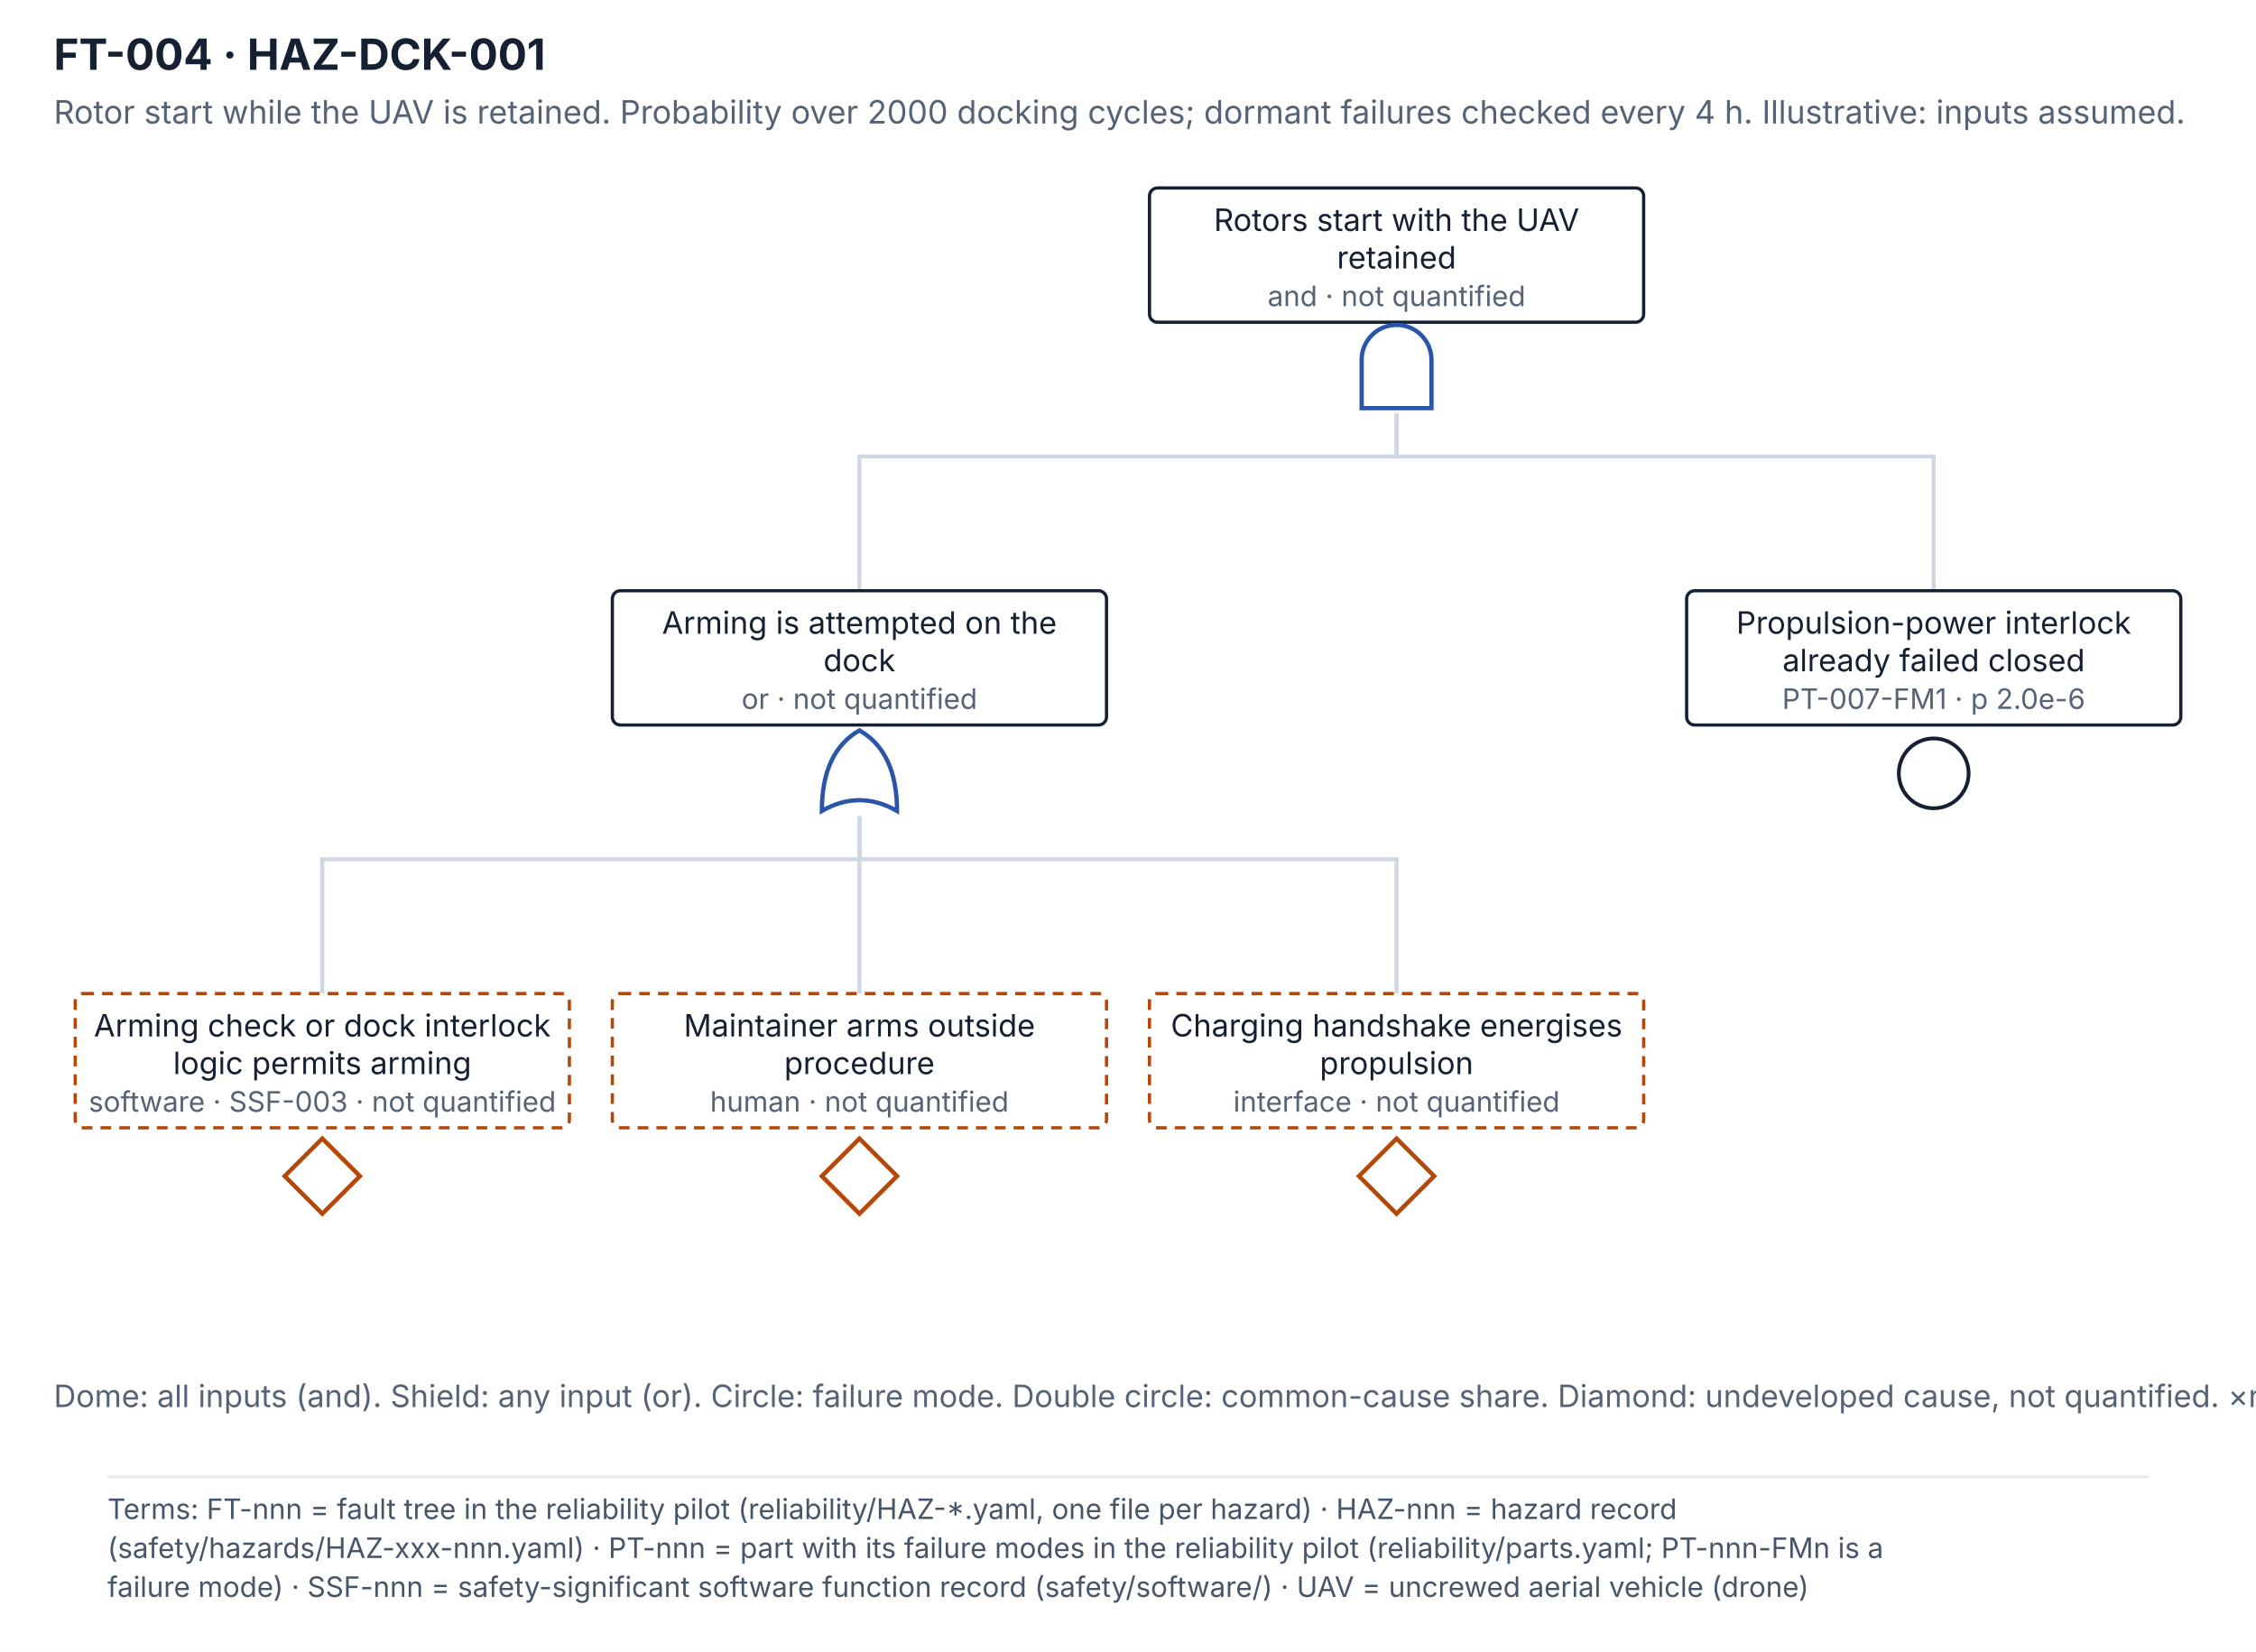
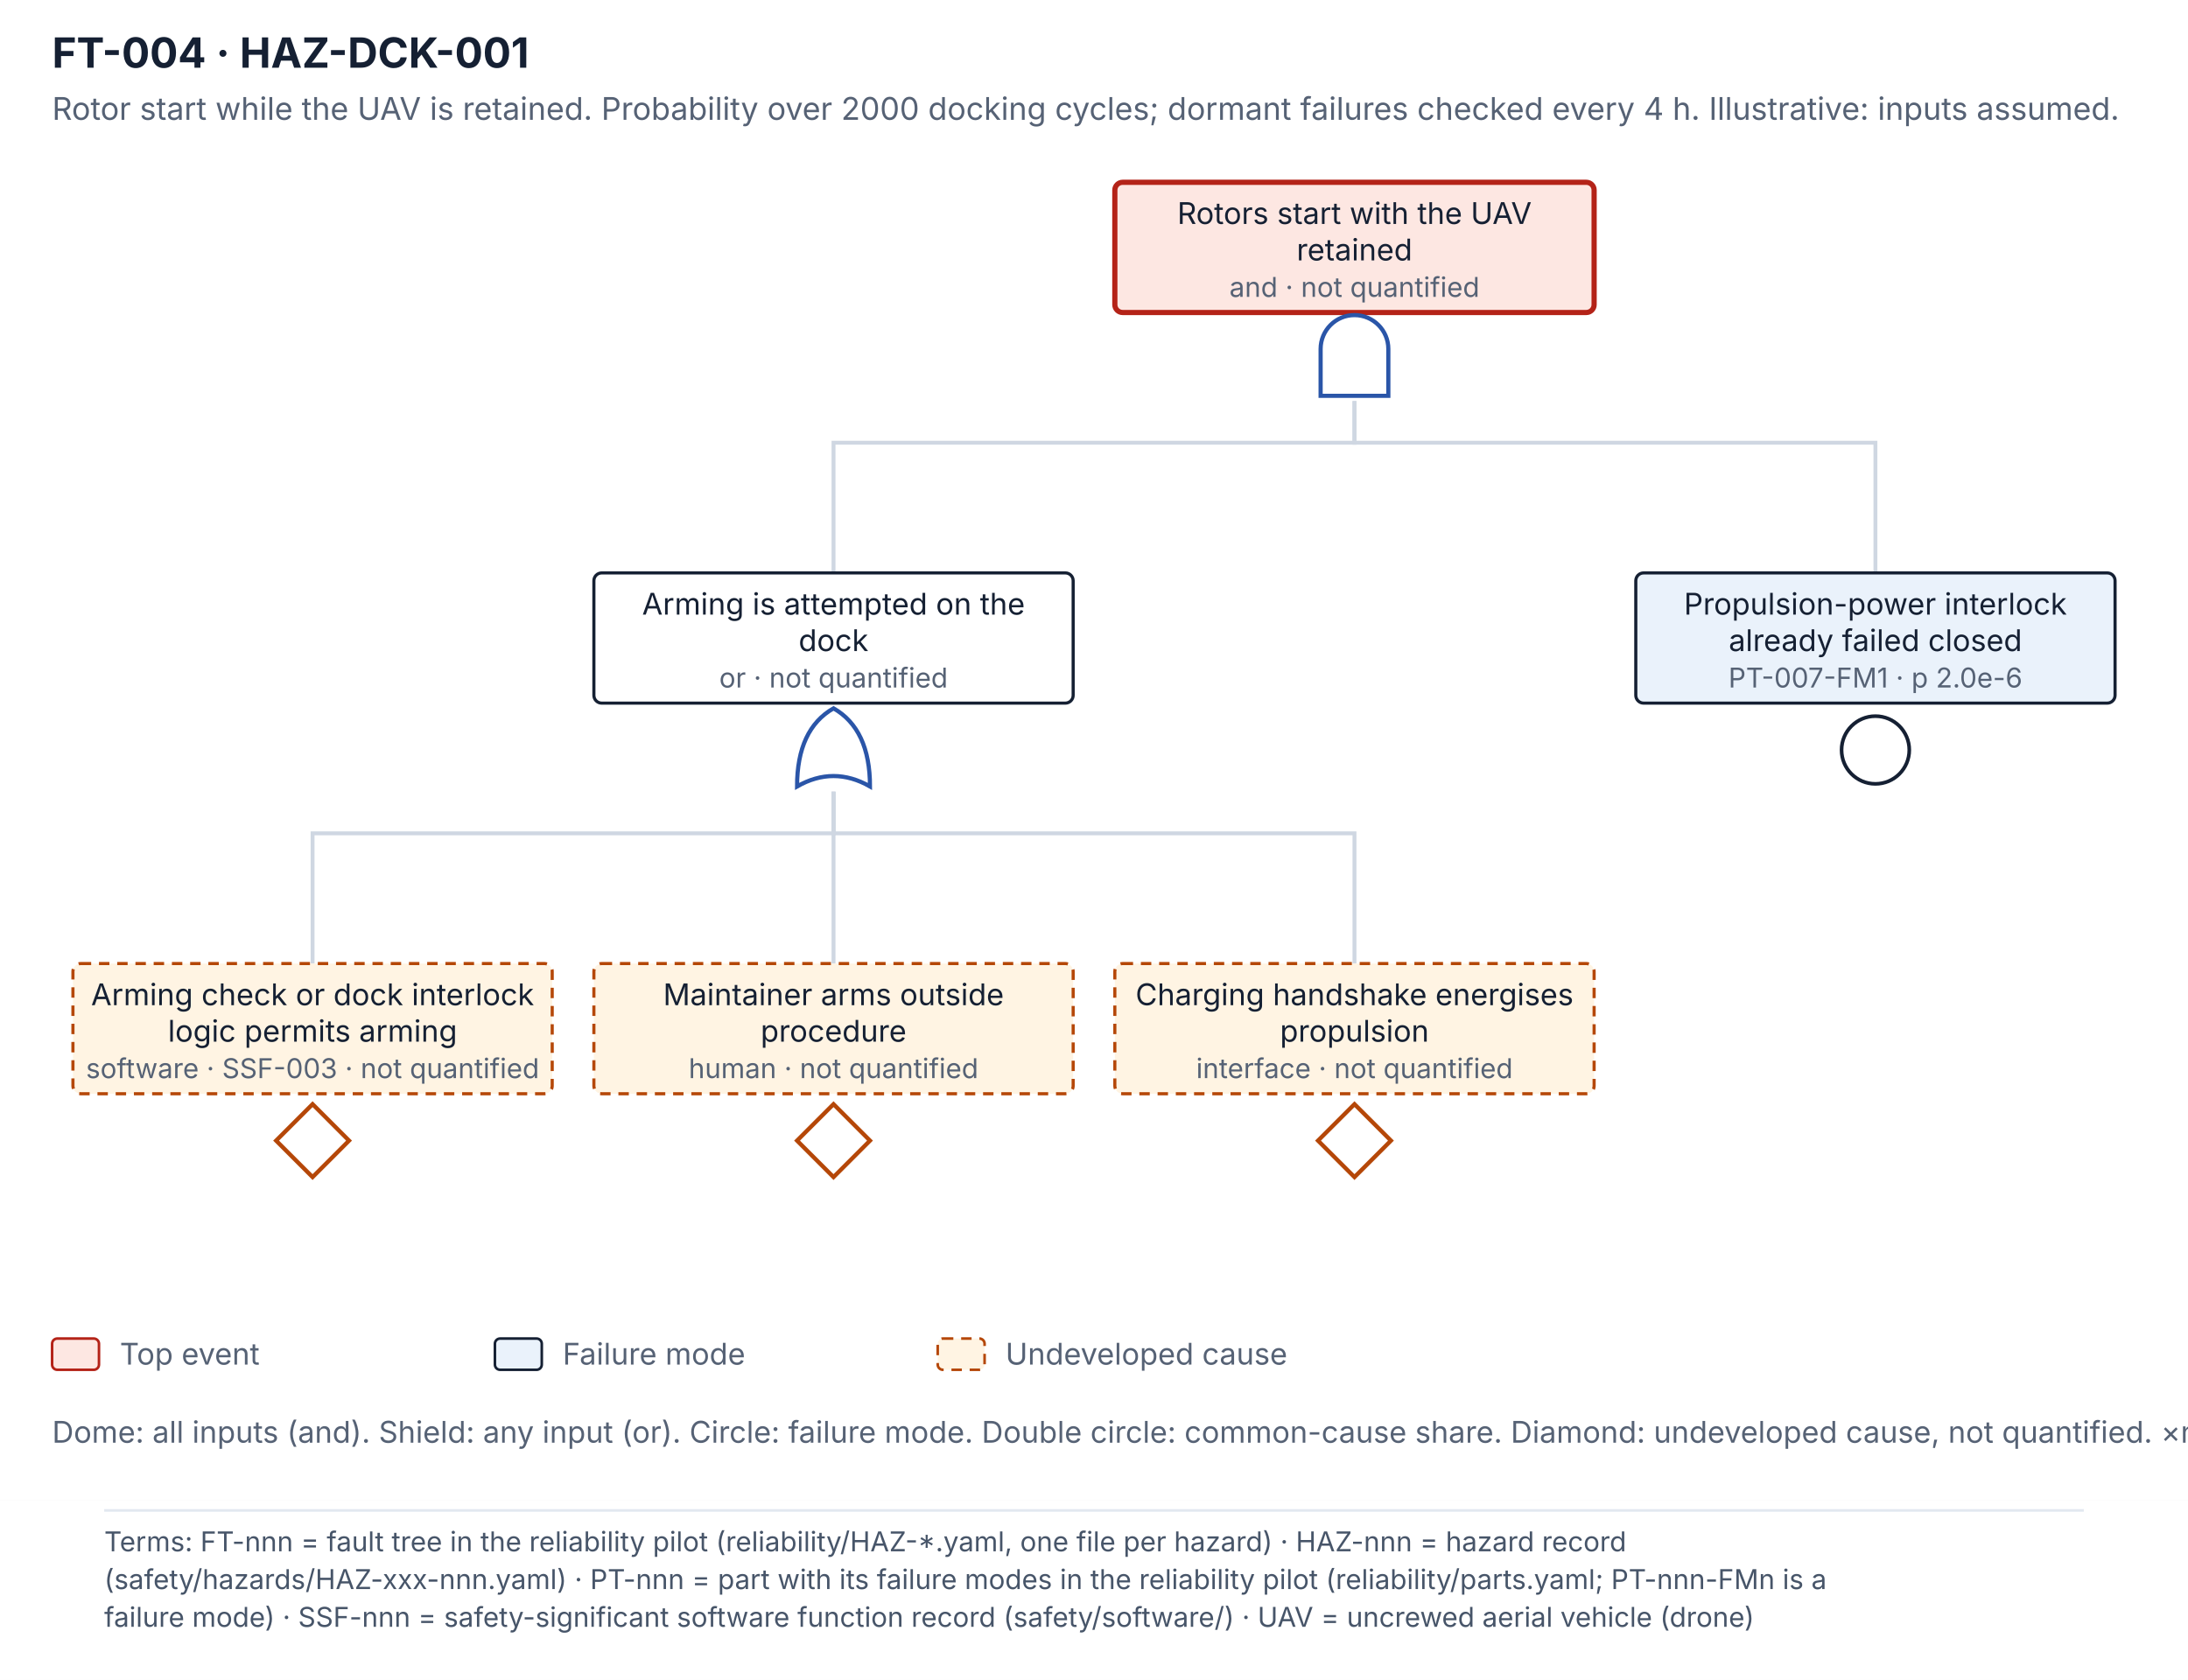
- <svg xmlns="http://www.w3.org/2000/svg" viewBox="0 0 840 615.1" width="840" height="615.1" font-family="Inter, 'Segoe UI', Helvetica, Arial, sans-serif">
-   <rect width="840" height="546" fill="#ffffff" />
+ <svg xmlns="http://www.w3.org/2000/svg" viewBox="0 0 840 645.1" width="840" height="645.1" font-family="Inter, 'Segoe UI', Helvetica, Arial, sans-serif">
+   <rect width="840" height="576" fill="#ffffff" />
  <text x="20" y="26" font-size="16" font-weight="700" fill="#152033">FT-004 · HAZ-DCK-001</text>
  <text x="20" y="46" font-size="12" fill="#566275">Rotor start while the UAV is retained. Probability over 2000 docking cycles; dormant failures checked every 4 h. Illustrative: inputs assumed.</text>
  <path d="M520.0 154 V170 H320.0 V220" fill="none" stroke="#cfd7e2" stroke-width="1.5" />
  <path d="M520.0 154 V170 H720.0 V220" fill="none" stroke="#cfd7e2" stroke-width="1.5" />
  <path d="M320.0 304 V320 H120.0 V370" fill="none" stroke="#cfd7e2" stroke-width="1.5" />
  <path d="M320.0 304 V320 H320.0 V370" fill="none" stroke="#cfd7e2" stroke-width="1.5" />
  <path d="M320.0 304 V320 H520.0 V370" fill="none" stroke="#cfd7e2" stroke-width="1.5" />
-   <rect x="28.0" y="370" width="184" height="50" rx="3" fill="#ffffff" stroke="#b54708" stroke-width="1.2" stroke-dasharray="4 3" />
+   <rect x="28.0" y="370" width="184" height="50" rx="3" fill="#fff4e3" stroke="#b54708" stroke-width="1.2" stroke-dasharray="4 3" />
  <text x="120.0" y="386" font-size="11.5" fill="#152033" text-anchor="middle">Arming check or dock interlock</text>
  <text x="120.0" y="400" font-size="11.5" fill="#152033" text-anchor="middle">logic permits arming</text>
  <text x="120.0" y="414" font-size="10.5" fill="#566275" text-anchor="middle">software · SSF-003 · not quantified</text>
  <path d="M120.0 424 L134.0 438 L120.0 452 L106.0 438 Z" fill="#ffffff" stroke="#b54708" stroke-width="1.6" />
-   <rect x="228.0" y="370" width="184" height="50" rx="3" fill="#ffffff" stroke="#b54708" stroke-width="1.2" stroke-dasharray="4 3" />
+   <rect x="228.0" y="370" width="184" height="50" rx="3" fill="#fff4e3" stroke="#b54708" stroke-width="1.2" stroke-dasharray="4 3" />
  <text x="320.0" y="386" font-size="11.5" fill="#152033" text-anchor="middle">Maintainer arms outside</text>
  <text x="320.0" y="400" font-size="11.5" fill="#152033" text-anchor="middle">procedure</text>
  <text x="320.0" y="414" font-size="10.5" fill="#566275" text-anchor="middle">human · not quantified</text>
  <path d="M320.0 424 L334.0 438 L320.0 452 L306.0 438 Z" fill="#ffffff" stroke="#b54708" stroke-width="1.6" />
-   <rect x="428.0" y="370" width="184" height="50" rx="3" fill="#ffffff" stroke="#b54708" stroke-width="1.2" stroke-dasharray="4 3" />
+   <rect x="428.0" y="370" width="184" height="50" rx="3" fill="#fff4e3" stroke="#b54708" stroke-width="1.2" stroke-dasharray="4 3" />
  <text x="520.0" y="386" font-size="11.5" fill="#152033" text-anchor="middle">Charging handshake energises</text>
  <text x="520.0" y="400" font-size="11.5" fill="#152033" text-anchor="middle">propulsion</text>
  <text x="520.0" y="414" font-size="10.5" fill="#566275" text-anchor="middle">interface · not quantified</text>
  <path d="M520.0 424 L534.0 438 L520.0 452 L506.0 438 Z" fill="#ffffff" stroke="#b54708" stroke-width="1.6" />
  <rect x="228.0" y="220" width="184" height="50" rx="3" fill="#ffffff" stroke="#152033" stroke-width="1.2" />
  <text x="320.0" y="236" font-size="11.5" fill="#152033" text-anchor="middle">Arming is attempted on the</text>
  <text x="320.0" y="250" font-size="11.5" fill="#152033" text-anchor="middle">dock</text>
  <text x="320.0" y="264" font-size="10.5" fill="#566275" text-anchor="middle">or · not quantified</text>
  <path d="M306.0 302 Q306.0 280 320.0 272 Q334.0 280 334.0 302 Q320.0 294 306.0 302 Z" fill="#ffffff" stroke="#2a55a8" stroke-width="1.6" />
-   <rect x="628.0" y="220" width="184" height="50" rx="3" fill="#ffffff" stroke="#152033" stroke-width="1.2" />
+   <rect x="628.0" y="220" width="184" height="50" rx="3" fill="#eaf2fb" stroke="#152033" stroke-width="1.2" />
  <text x="720.0" y="236" font-size="11.5" fill="#152033" text-anchor="middle">Propulsion-power interlock</text>
  <text x="720.0" y="250" font-size="11.5" fill="#152033" text-anchor="middle">already failed closed</text>
  <text x="720.0" y="264" font-size="10.5" fill="#566275" text-anchor="middle">PT-007-FM1 · p 2.0e-6</text>
  <circle cx="720.0" cy="288" r="13" fill="#ffffff" stroke="#152033" stroke-width="1.4" />
-   <rect x="428.0" y="70" width="184" height="50" rx="3" fill="#ffffff" stroke="#152033" stroke-width="1.2" />
+   <rect x="428.0" y="70" width="184" height="50" rx="3" fill="#fde7e2" stroke="#b42318" stroke-width="2" />
  <text x="520.0" y="86" font-size="11.5" fill="#152033" text-anchor="middle">Rotors start with the UAV</text>
  <text x="520.0" y="100" font-size="11.5" fill="#152033" text-anchor="middle">retained</text>
  <text x="520.0" y="114" font-size="10.5" fill="#566275" text-anchor="middle">and · not quantified</text>
  <path d="M507.0 152 V134 A13 13 0 0 1 533.0 134 V152 Z" fill="#ffffff" stroke="#2a55a8" stroke-width="1.6" />
-   <text x="20" y="524" font-size="11.5" fill="#566275">Dome: all inputs (and). Shield: any input (or). Circle: failure mode. Double circle: common-cause share. Diamond: undeveloped cause, not quantified. ×n: n identical copies.</text>
-   <g class="terms" data-base-h="546">
-     <rect x="0" y="546" width="840" height="69.1" fill="#FFFFFF" />
-     <line x1="40" y1="550" x2="800" y2="550" stroke="#E2E8F0" stroke-width="1" />
-     <text x="40" y="565.7" font-size="10.5" fill="#475569" font-family="Inter, 'Segoe UI', Helvetica, Arial, sans-serif">Terms: FT-nnn = fault tree in the reliability pilot (reliability/HAZ-*.yaml, one file per hazard) · HAZ-nnn = hazard record</text>
-     <text x="40" y="580.2" font-size="10.5" fill="#475569" font-family="Inter, 'Segoe UI', Helvetica, Arial, sans-serif">(safety/hazards/HAZ-xxx-nnn.yaml) · PT-nnn = part with its failure modes in the reliability pilot (reliability/parts.yaml; PT-nnn-FMn is a</text>
-     <text x="40" y="594.7" font-size="10.5" fill="#475569" font-family="Inter, 'Segoe UI', Helvetica, Arial, sans-serif">failure mode) · SSF-nnn = safety-significant software function record (safety/software/) · UAV = uncrewed aerial vehicle (drone)</text>
+   <rect x="20" y="514" width="18" height="12" rx="2" fill="#fde7e2" stroke="#b42318" />
+   <text x="46" y="524" font-size="11.5" fill="#566275">Top event</text>
+   <rect x="190" y="514" width="18" height="12" rx="2" fill="#eaf2fb" stroke="#152033" />
+   <text x="216" y="524" font-size="11.5" fill="#566275">Failure mode</text>
+   <rect x="360" y="514" width="18" height="12" rx="2" fill="#fff4e3" stroke="#b54708" stroke-dasharray="4 3" />
+   <text x="386" y="524" font-size="11.5" fill="#566275">Undeveloped cause</text>
+   <text x="20" y="554" font-size="11.5" fill="#566275">Dome: all inputs (and). Shield: any input (or). Circle: failure mode. Double circle: common-cause share. Diamond: undeveloped cause, not quantified. ×n: n identical copies.</text>
+   <g class="terms" data-base-h="576">
+     <rect x="0" y="576" width="840" height="69.1" fill="#FFFFFF" />
+     <line x1="40" y1="580" x2="800" y2="580" stroke="#E2E8F0" stroke-width="1" />
+     <text x="40" y="595.7" font-size="10.5" fill="#475569" font-family="Inter, 'Segoe UI', Helvetica, Arial, sans-serif">Terms: FT-nnn = fault tree in the reliability pilot (reliability/HAZ-*.yaml, one file per hazard) · HAZ-nnn = hazard record</text>
+     <text x="40" y="610.2" font-size="10.5" fill="#475569" font-family="Inter, 'Segoe UI', Helvetica, Arial, sans-serif">(safety/hazards/HAZ-xxx-nnn.yaml) · PT-nnn = part with its failure modes in the reliability pilot (reliability/parts.yaml; PT-nnn-FMn is a</text>
+     <text x="40" y="624.7" font-size="10.5" fill="#475569" font-family="Inter, 'Segoe UI', Helvetica, Arial, sans-serif">failure mode) · SSF-nnn = safety-significant software function record (safety/software/) · UAV = uncrewed aerial vehicle (drone)</text>
  </g>
</svg>
